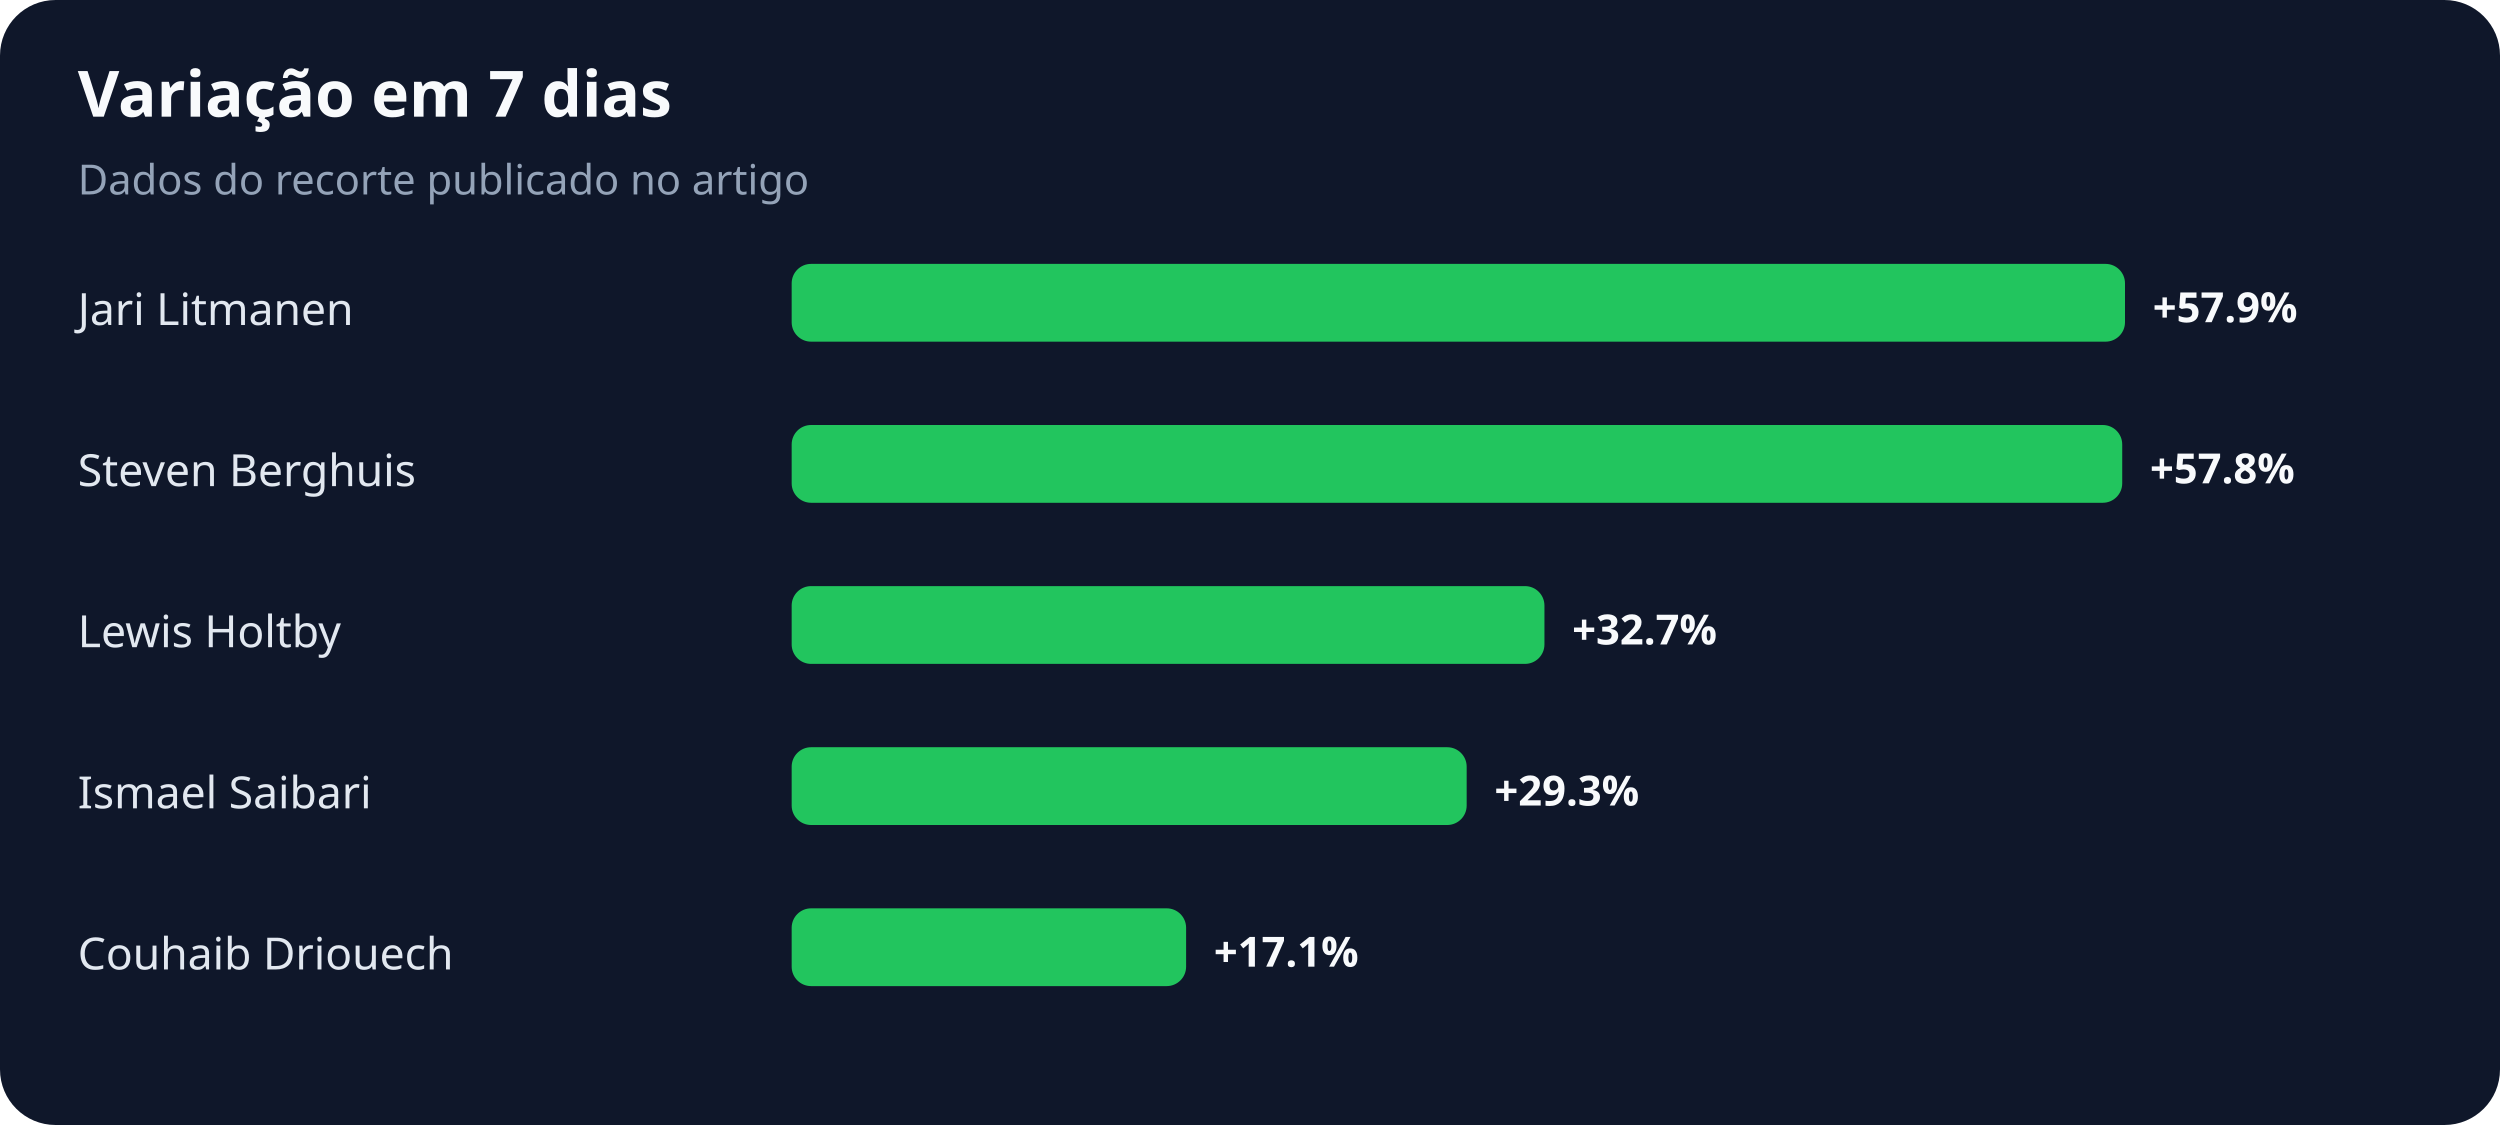
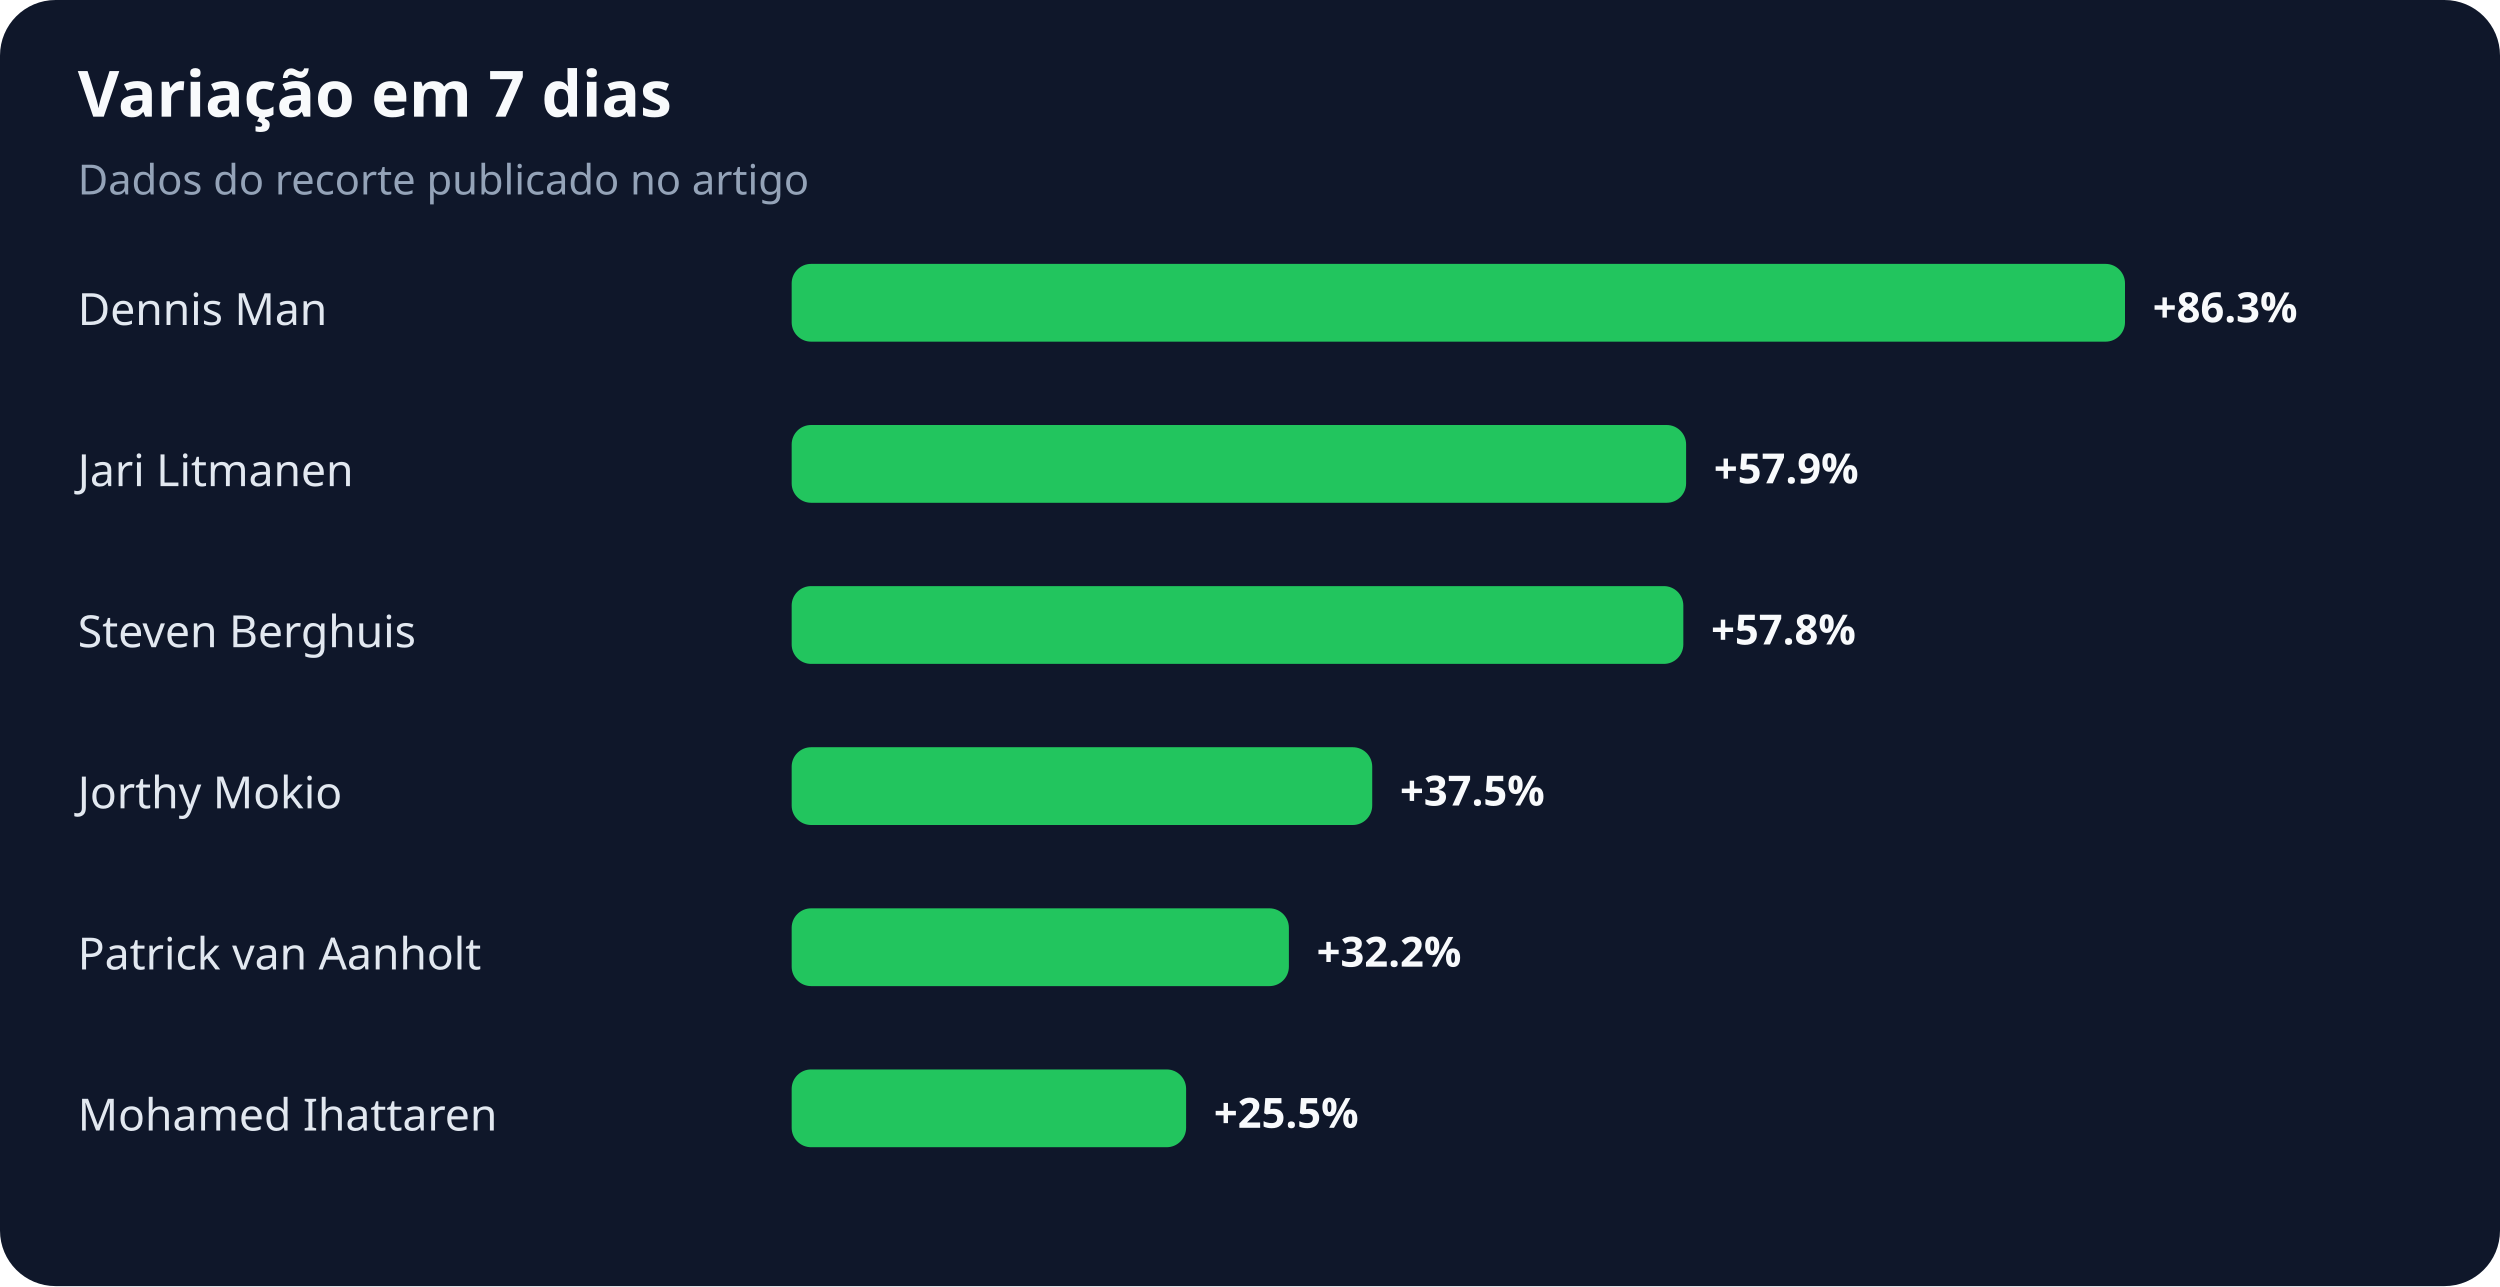
- <svg xmlns="http://www.w3.org/2000/svg" width="900" height="405" viewBox="0 0 900 405" role="img" aria-labelledby="title desc">
+ <svg xmlns="http://www.w3.org/2000/svg" width="900" height="463" viewBox="0 0 900 463" role="img" aria-labelledby="title desc">
  <rect width="100%" height="100%" rx="20" fill="#0f172a" />
  <text x="28" y="42" fill="#f8fafc" font-family="system-ui,sans-serif" font-size="23" font-weight="700">Variação em 7 dias</text>
  <text x="28" y="70" fill="#94a3b8" font-family="system-ui,sans-serif" font-size="15">Dados do recorte publicado no artigo</text>
-   <text x="28" y="117" fill="#e2e8f0" font-family="system-ui,sans-serif" font-size="16">Jari Litmanen</text>
+   <text x="28" y="117" fill="#e2e8f0" font-family="system-ui,sans-serif" font-size="16">Dennis Man</text>
  <rect x="285" y="95" width="480" height="28" rx="7" fill="#22c55e" />
-   <text x="775" y="116" fill="#f8fafc" font-family="system-ui,sans-serif" font-size="15" font-weight="700">+57.9%</text>
-   <text x="28" y="175" fill="#e2e8f0" font-family="system-ui,sans-serif" font-size="16">Steven Berghuis</text>
-   <rect x="285" y="153" width="479" height="28" rx="7" fill="#22c55e" />
-   <text x="774" y="174" fill="#f8fafc" font-family="system-ui,sans-serif" font-size="15" font-weight="700">+57.8%</text>
-   <text x="28" y="233" fill="#e2e8f0" font-family="system-ui,sans-serif" font-size="16">Lewis Holtby</text>
-   <rect x="285" y="211" width="271" height="28" rx="7" fill="#22c55e" />
-   <text x="566" y="232" fill="#f8fafc" font-family="system-ui,sans-serif" font-size="15" font-weight="700">+32.7%</text>
-   <text x="28" y="291" fill="#e2e8f0" font-family="system-ui,sans-serif" font-size="16">Ismael Saibari</text>
-   <rect x="285" y="269" width="243" height="28" rx="7" fill="#22c55e" />
-   <text x="538" y="290" fill="#f8fafc" font-family="system-ui,sans-serif" font-size="15" font-weight="700">+29.3%</text>
-   <text x="28" y="349" fill="#e2e8f0" font-family="system-ui,sans-serif" font-size="16">Couhaib Driouech</text>
-   <rect x="285" y="327" width="142" height="28" rx="7" fill="#22c55e" />
-   <text x="437" y="348" fill="#f8fafc" font-family="system-ui,sans-serif" font-size="15" font-weight="700">+17.1%</text>
+   <text x="775" y="116" fill="#f8fafc" font-family="system-ui,sans-serif" font-size="15" font-weight="700">+86.3%</text>
+   <text x="28" y="175" fill="#e2e8f0" font-family="system-ui,sans-serif" font-size="16">Jari Litmanen</text>
+   <rect x="285" y="153" width="322" height="28" rx="7" fill="#22c55e" />
+   <text x="617" y="174" fill="#f8fafc" font-family="system-ui,sans-serif" font-size="15" font-weight="700">+57.9%</text>
+   <text x="28" y="233" fill="#e2e8f0" font-family="system-ui,sans-serif" font-size="16">Steven Berghuis</text>
+   <rect x="285" y="211" width="321" height="28" rx="7" fill="#22c55e" />
+   <text x="616" y="232" fill="#f8fafc" font-family="system-ui,sans-serif" font-size="15" font-weight="700">+57.8%</text>
+   <text x="28" y="291" fill="#e2e8f0" font-family="system-ui,sans-serif" font-size="16">Jorthy Mokio</text>
+   <rect x="285" y="269" width="209" height="28" rx="7" fill="#22c55e" />
+   <text x="504" y="290" fill="#f8fafc" font-family="system-ui,sans-serif" font-size="15" font-weight="700">+37.5%</text>
+   <text x="28" y="349" fill="#e2e8f0" font-family="system-ui,sans-serif" font-size="16">Patrick van Aanholt</text>
+   <rect x="285" y="327" width="179" height="28" rx="7" fill="#22c55e" />
+   <text x="474" y="348" fill="#f8fafc" font-family="system-ui,sans-serif" font-size="15" font-weight="700">+32.2%</text>
+   <text x="28" y="407" fill="#e2e8f0" font-family="system-ui,sans-serif" font-size="16">Mohamed Ihattaren</text>
+   <rect x="285" y="385" width="142" height="28" rx="7" fill="#22c55e" />
+   <text x="437" y="406" fill="#f8fafc" font-family="system-ui,sans-serif" font-size="15" font-weight="700">+25.5%</text>
</svg>
